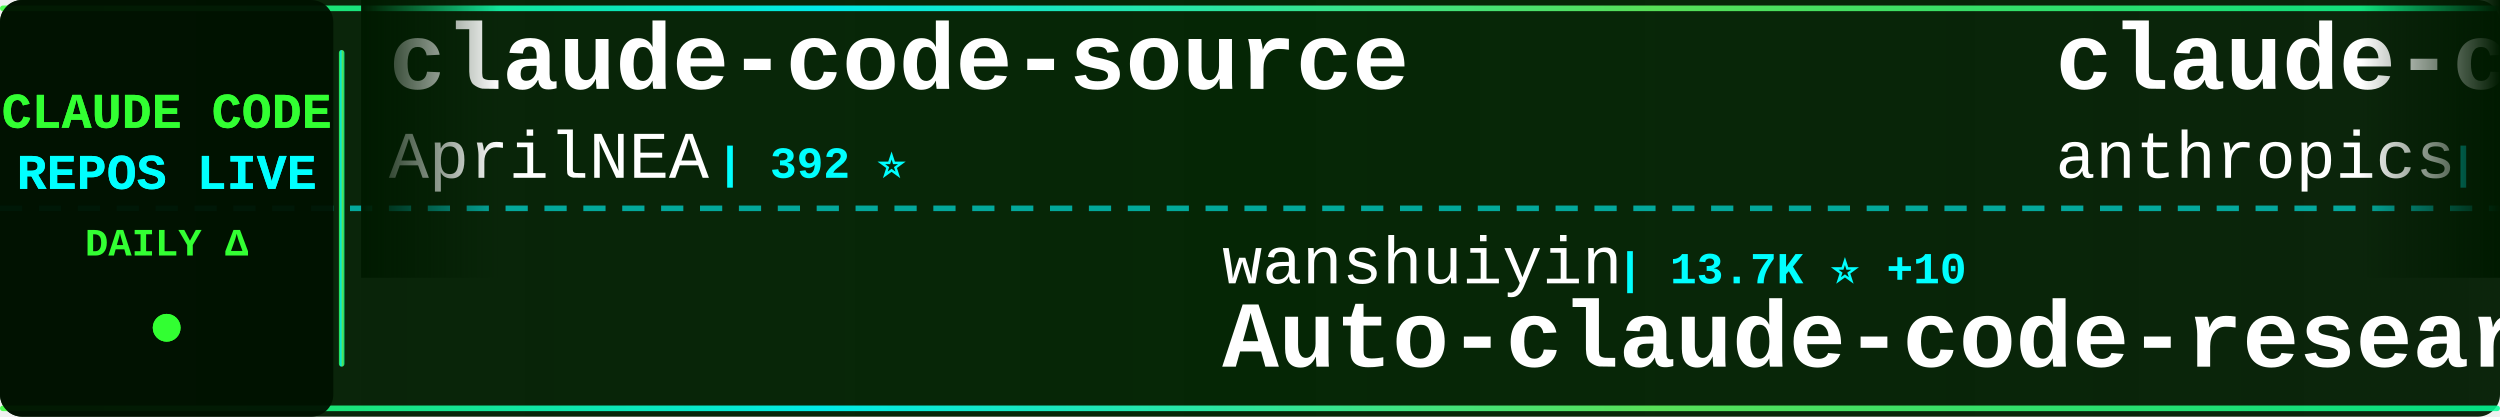
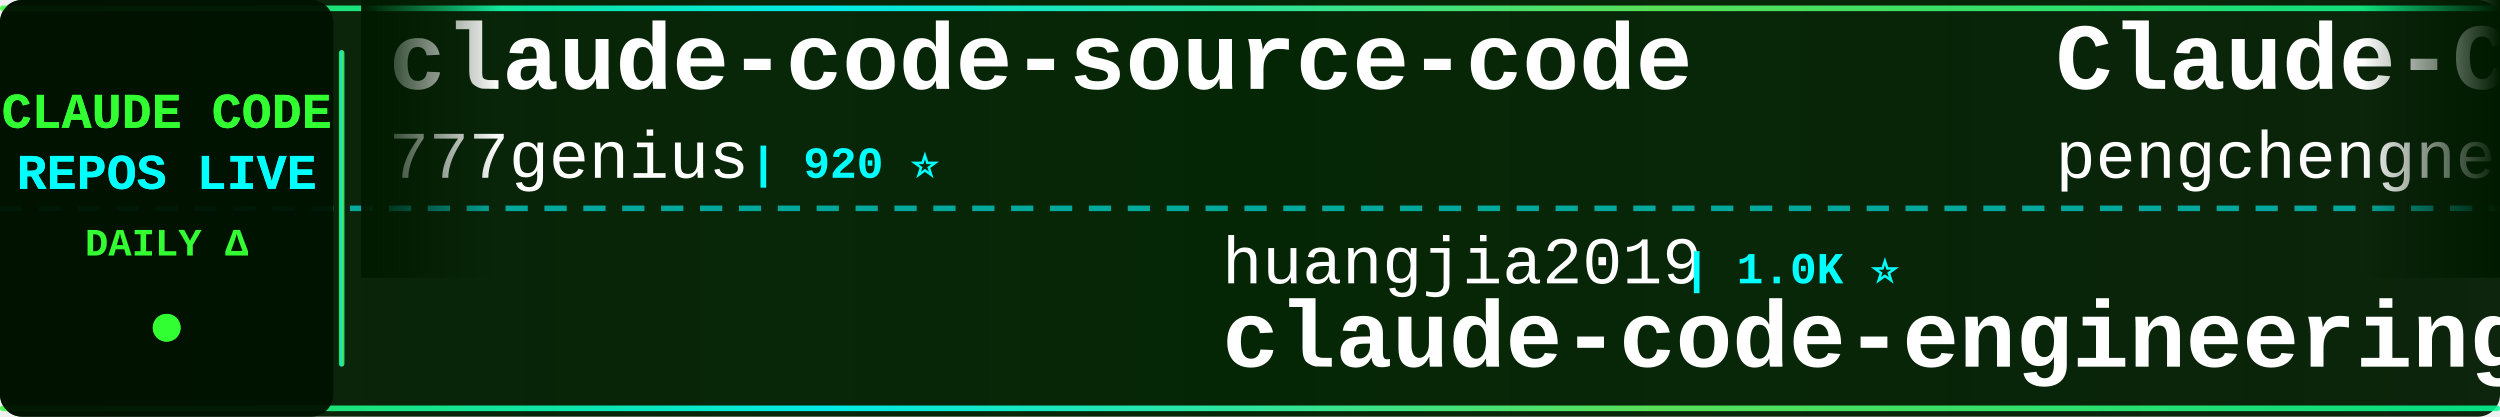
<svg xmlns="http://www.w3.org/2000/svg" width="900" height="150">
  <defs>
    <linearGradient id="tickerBg" x1="0%" y1="0%" x2="100%" y2="0%">
      <stop offset="0%" style="stop-color:#001a00;stop-opacity:0.95" />
      <stop offset="50%" style="stop-color:#002200;stop-opacity:0.98" />
      <stop offset="100%" style="stop-color:#001a00;stop-opacity:0.95" />
    </linearGradient>
    <linearGradient id="borderGrad" x1="0%" y1="0%" x2="100%" y2="0%">
      <stop offset="0%" style="stop-color:#33ff33;stop-opacity:0.85">
        <animate attributeName="stop-opacity" values="0.85;1;0.85" dur="2s" repeatCount="indefinite" />
      </stop>
      <stop offset="33%" style="stop-color:#00ffff;stop-opacity:0.9">
        <animate attributeName="stop-opacity" values="0.9;1;0.9" dur="2.2s" repeatCount="indefinite" />
      </stop>
      <stop offset="66%" style="stop-color:#66ff66;stop-opacity:0.85">
        <animate attributeName="stop-opacity" values="0.85;1;0.85" dur="1.8s" repeatCount="indefinite" />
      </stop>
      <stop offset="100%" style="stop-color:#00ff99;stop-opacity:0.85">
        <animate attributeName="stop-opacity" values="0.85;1;0.85" dur="2s" repeatCount="indefinite" />
      </stop>
    </linearGradient>
    <filter id="textGlow">
      <feGaussianBlur stdDeviation="0.1" result="coloredBlur" />
      <feMerge>
        <feMergeNode in="coloredBlur" />
        <feMergeNode in="SourceGraphic" />
      </feMerge>
    </filter>
    <filter id="metricGlow">
      <feGaussianBlur stdDeviation="0.2" result="coloredBlur" />
      <feMerge>
        <feMergeNode in="coloredBlur" />
        <feMergeNode in="SourceGraphic" />
      </feMerge>
    </filter>
    <linearGradient id="leftFade" x1="0%" y1="0%" x2="100%" y2="0%">
      <stop offset="0%" style="stop-color:#001a00;stop-opacity:1" />
      <stop offset="100%" style="stop-color:#001a00;stop-opacity:0" />
    </linearGradient>
    <linearGradient id="rightFade" x1="0%" y1="0%" x2="100%" y2="0%">
      <stop offset="0%" style="stop-color:#001a00;stop-opacity:0" />
      <stop offset="100%" style="stop-color:#001a00;stop-opacity:1" />
    </linearGradient>
  </defs>
  <rect width="900" height="150" fill="url(#tickerBg)" rx="8" />
  <rect x="0" y="2" width="900" height="2" fill="url(#borderGrad)" rx="1" />
  <rect x="0" y="146" width="900" height="2" fill="url(#borderGrad)" rx="1" />
  <line x1="0" y1="75" x2="900" y2="75" stroke="#00ffff" stroke-width="2" stroke-dasharray="8 6" opacity="0.6" />
  <rect x="0" y="0" width="120" height="150" fill="#001100" opacity="0.95" rx="8" />
  <text x="60" y="46" font-family="'Courier New', monospace" font-size="18" font-weight="bold" fill="#33ff33" text-anchor="middle" filter="url(#textGlow)">
    CLAUDE CODE
  </text>
  <text x="60" y="68" font-family="'Courier New', monospace" font-size="18" font-weight="bold" fill="#00ffff" text-anchor="middle" filter="url(#textGlow)">
    REPOS LIVE
  </text>
  <text x="60" y="92" font-family="'Courier New', monospace" font-size="14" font-weight="bold" fill="#33ff33" text-anchor="middle">
    DAILY Δ
  </text>
  <circle cx="60" cy="118" r="5" fill="#33ff33" filter="url(#metricGlow)">
    <animate attributeName="r" values="4;6;4" dur="1.5s" repeatCount="indefinite" />
    <animate attributeName="opacity" values="0.6;1;0.6" dur="1.5s" repeatCount="indefinite" />
  </circle>
  <rect x="122" y="18" width="2" height="114" fill="url(#borderGrad)" rx="1" />
  <clipPath id="tickerClip">
    <rect x="130" y="0" width="770" height="150" />
  </clipPath>
  <g clip-path="url(#tickerClip)">
    <g id="tickerItems">
      <animateTransform attributeName="transform" attributeType="XML" type="translate" from="0 0" to="-3000 0" dur="54s" repeatCount="indefinite" />
      <g transform="translate(0, 0)">
-         <text x="140" y="32" font-family="'Courier New', monospace" font-size="34" font-weight="bold" fill="#ffffff">claude-code-source</text>
-         <text x="140" y="64" font-family="'Courier New', monospace" font-size="24" font-weight="normal" fill="#ffffff" opacity="1.0">AprilNEA</text>
-         <text x="258" y="64" font-family="'Courier New', monospace" font-size="16" font-weight="bold" fill="#00ffff"> | 392 ⭐</text>
+         <text x="140" y="32" font-family="'Courier New', monospace" font-size="34" font-weight="bold" fill="#ffffff">claude-code-source-code</text>
+         <text x="140" y="64" font-family="'Courier New', monospace" font-size="24" font-weight="normal" fill="#ffffff" opacity="1.0">777genius</text>
+         <text x="270" y="64" font-family="'Courier New', monospace" font-size="16" font-weight="bold" fill="#00ffff"> | 920 ⭐</text>
      </g>
      <g transform="translate(300, 0)">
-         <text x="140" y="102" font-family="'Courier New', monospace" font-size="24" font-weight="normal" fill="#ffffff" opacity="1.0">wanshuiyin</text>
-         <text x="282" y="102" font-family="'Courier New', monospace" font-size="16" font-weight="bold" fill="#00ffff"> | 13.7K ⭐ +10</text>
-         <text x="140" y="132" font-family="'Courier New', monospace" font-size="34" font-weight="bold" fill="#ffffff">Auto-claude-code-researc...</text>
+         <text x="140" y="102" font-family="'Courier New', monospace" font-size="24" font-weight="normal" fill="#ffffff" opacity="1.0">huangjia2019</text>
+         <text x="306" y="102" font-family="'Courier New', monospace" font-size="16" font-weight="bold" fill="#00ffff"> | 1.0K ⭐</text>
+         <text x="140" y="132" font-family="'Courier New', monospace" font-size="34" font-weight="bold" fill="#ffffff">claude-code-engineering</text>
      </g>
      <g transform="translate(600, 0)">
-         <text x="140" y="32" font-family="'Courier New', monospace" font-size="34" font-weight="bold" fill="#ffffff">claude-code-base-action</text>
-         <text x="140" y="64" font-family="'Courier New', monospace" font-size="24" font-weight="normal" fill="#ffffff" opacity="1.0">anthropics</text>
-         <text x="282" y="64" font-family="'Courier New', monospace" font-size="16" font-weight="bold" fill="#00ffff"> | 920 ⭐ +1</text>
-       </g>
-       <g transform="translate(900, 0)">
-         <text x="140" y="102" font-family="'Courier New', monospace" font-size="24" font-weight="normal" fill="#ffffff" opacity="1.0">claude-code-best</text>
-         <text x="354" y="102" font-family="'Courier New', monospace" font-size="16" font-weight="bold" fill="#00ffff"> | 21.5K ⭐ +6</text>
-         <text x="140" y="132" font-family="'Courier New', monospace" font-size="34" font-weight="bold" fill="#ffffff">claude-code</text>
-       </g>
-       <g transform="translate(1200, 0)">
-         <text x="140" y="32" font-family="'Courier New', monospace" font-size="34" font-weight="bold" fill="#ffffff">claude-code-rev</text>
-         <text x="140" y="64" font-family="'Courier New', monospace" font-size="24" font-weight="normal" fill="#ffffff" opacity="1.0">oboard</text>
-         <text x="234" y="64" font-family="'Courier New', monospace" font-size="16" font-weight="bold" fill="#00ffff"> | 3.3K ⭐</text>
-       </g>
-       <g transform="translate(1500, 0)">
-         <text x="140" y="102" font-family="'Courier New', monospace" font-size="24" font-weight="normal" fill="#ffffff" opacity="1.0">isboyjc</text>
-         <text x="246" y="102" font-family="'Courier New', monospace" font-size="16" font-weight="bold" fill="#00ffff"> | 162 ⭐</text>
-         <text x="140" y="132" font-family="'Courier New', monospace" font-size="34" font-weight="bold" fill="#ffffff">claude-code</text>
-       </g>
-       <g transform="translate(1800, 0)">
-         <text x="140" y="32" font-family="'Courier New', monospace" font-size="34" font-weight="bold" fill="#ffffff">claude-code-security-rev...</text>
-         <text x="140" y="64" font-family="'Courier New', monospace" font-size="24" font-weight="normal" fill="#ffffff" opacity="1.0">anthropics</text>
-         <text x="282" y="64" font-family="'Courier New', monospace" font-size="16" font-weight="bold" fill="#00ffff"> | 5.6K ⭐ +1</text>
-       </g>
-       <g transform="translate(2100, 0)">
-         <text x="140" y="102" font-family="'Courier New', monospace" font-size="24" font-weight="normal" fill="#ffffff" opacity="1.0">codeaashu</text>
-         <text x="270" y="102" font-family="'Courier New', monospace" font-size="16" font-weight="bold" fill="#00ffff"> | 3.1K ⭐</text>
-         <text x="140" y="132" font-family="'Courier New', monospace" font-size="34" font-weight="bold" fill="#ffffff">claude-code</text>
-       </g>
-       <g transform="translate(2400, 0)">
        <text x="140" y="32" font-family="'Courier New', monospace" font-size="34" font-weight="bold" fill="#ffffff">Claude-Code</text>
        <text x="140" y="64" font-family="'Courier New', monospace" font-size="24" font-weight="normal" fill="#ffffff" opacity="1.0">pengchengneo</text>
        <text x="306" y="64" font-family="'Courier New', monospace" font-size="16" font-weight="bold" fill="#00ffff"> | 1.7K ⭐</text>
      </g>
+       <g transform="translate(900, 0)">
+         <text x="140" y="102" font-family="'Courier New', monospace" font-size="24" font-weight="normal" fill="#ffffff" opacity="1.0">wanshuiyin</text>
+         <text x="282" y="102" font-family="'Courier New', monospace" font-size="16" font-weight="bold" fill="#00ffff"> | 13.7K ⭐ +8</text>
+         <text x="140" y="132" font-family="'Courier New', monospace" font-size="34" font-weight="bold" fill="#ffffff">Auto-claude-code-researc...</text>
+       </g>
+       <g transform="translate(1200, 0)">
+         <text x="140" y="32" font-family="'Courier New', monospace" font-size="34" font-weight="bold" fill="#ffffff">claude-code-tudou</text>
+         <text x="140" y="64" font-family="'Courier New', monospace" font-size="24" font-weight="normal" fill="#ffffff" opacity="1.0">AICoderTudou</text>
+         <text x="306" y="64" font-family="'Courier New', monospace" font-size="16" font-weight="bold" fill="#00ffff"> | 497 ⭐</text>
+       </g>
+       <g transform="translate(1500, 0)">
+         <text x="140" y="102" font-family="'Courier New', monospace" font-size="24" font-weight="normal" fill="#ffffff" opacity="1.0">alex000kim</text>
+         <text x="282" y="102" font-family="'Courier New', monospace" font-size="16" font-weight="bold" fill="#00ffff"> | 231 ⭐</text>
+         <text x="140" y="132" font-family="'Courier New', monospace" font-size="34" font-weight="bold" fill="#ffffff">claude-code</text>
+       </g>
+       <g transform="translate(1800, 0)">
+         <text x="140" y="32" font-family="'Courier New', monospace" font-size="34" font-weight="bold" fill="#ffffff">claude-code-proxy</text>
+         <text x="140" y="64" font-family="'Courier New', monospace" font-size="24" font-weight="normal" fill="#ffffff" opacity="1.0">1rgs</text>
+         <text x="210" y="64" font-family="'Courier New', monospace" font-size="16" font-weight="bold" fill="#00ffff"> | 3.7K ⭐</text>
+       </g>
+       <g transform="translate(2100, 0)">
+         <text x="140" y="102" font-family="'Courier New', monospace" font-size="24" font-weight="normal" fill="#ffffff" opacity="1.0">Chachamaru127</text>
+         <text x="318" y="102" font-family="'Courier New', monospace" font-size="16" font-weight="bold" fill="#00ffff"> | 3.0K ⭐</text>
+         <text x="140" y="132" font-family="'Courier New', monospace" font-size="34" font-weight="bold" fill="#ffffff">claude-code-harness</text>
+       </g>
+       <g transform="translate(2400, 0)">
+         <text x="140" y="32" font-family="'Courier New', monospace" font-size="34" font-weight="bold" fill="#ffffff">awesome-claude-code</text>
+         <text x="140" y="64" font-family="'Courier New', monospace" font-size="24" font-weight="normal" fill="#ffffff" opacity="1.0">jqueryscript</text>
+         <text x="306" y="64" font-family="'Courier New', monospace" font-size="16" font-weight="bold" fill="#00ffff"> | 473 ⭐</text>
+       </g>
      <g transform="translate(2700, 0)">
-         <text x="140" y="102" font-family="'Courier New', monospace" font-size="24" font-weight="normal" fill="#ffffff" opacity="1.0">fuergaosi233</text>
-         <text x="306" y="102" font-family="'Courier New', monospace" font-size="16" font-weight="bold" fill="#00ffff"> | 2.8K ⭐</text>
-         <text x="140" y="132" font-family="'Courier New', monospace" font-size="34" font-weight="bold" fill="#ffffff">claude-code-proxy</text>
+         <text x="140" y="102" font-family="'Courier New', monospace" font-size="24" font-weight="normal" fill="#ffffff" opacity="1.0">KPR111</text>
+         <text x="234" y="102" font-family="'Courier New', monospace" font-size="16" font-weight="bold" fill="#00ffff"> | 18 ⭐</text>
+         <text x="140" y="132" font-family="'Courier New', monospace" font-size="34" font-weight="bold" fill="#ffffff">Claude-Code</text>
      </g>
      <g transform="translate(3000, 0)">
-         <text x="140" y="32" font-family="'Courier New', monospace" font-size="34" font-weight="bold" fill="#ffffff">claude-code-source</text>
-         <text x="140" y="64" font-family="'Courier New', monospace" font-size="24" font-weight="normal" fill="#ffffff" opacity="1.0">AprilNEA</text>
-         <text x="258" y="64" font-family="'Courier New', monospace" font-size="16" font-weight="bold" fill="#00ffff"> | 392 ⭐</text>
+         <text x="140" y="32" font-family="'Courier New', monospace" font-size="34" font-weight="bold" fill="#ffffff">claude-code-source-code</text>
+         <text x="140" y="64" font-family="'Courier New', monospace" font-size="24" font-weight="normal" fill="#ffffff" opacity="1.0">777genius</text>
+         <text x="270" y="64" font-family="'Courier New', monospace" font-size="16" font-weight="bold" fill="#00ffff"> | 920 ⭐</text>
      </g>
      <g transform="translate(3300, 0)">
-         <text x="140" y="102" font-family="'Courier New', monospace" font-size="24" font-weight="normal" fill="#ffffff" opacity="1.0">wanshuiyin</text>
-         <text x="282" y="102" font-family="'Courier New', monospace" font-size="16" font-weight="bold" fill="#00ffff"> | 13.7K ⭐ +10</text>
-         <text x="140" y="132" font-family="'Courier New', monospace" font-size="34" font-weight="bold" fill="#ffffff">Auto-claude-code-researc...</text>
+         <text x="140" y="102" font-family="'Courier New', monospace" font-size="24" font-weight="normal" fill="#ffffff" opacity="1.0">huangjia2019</text>
+         <text x="306" y="102" font-family="'Courier New', monospace" font-size="16" font-weight="bold" fill="#00ffff"> | 1.0K ⭐</text>
+         <text x="140" y="132" font-family="'Courier New', monospace" font-size="34" font-weight="bold" fill="#ffffff">claude-code-engineering</text>
      </g>
      <g transform="translate(3600, 0)">
-         <text x="140" y="32" font-family="'Courier New', monospace" font-size="34" font-weight="bold" fill="#ffffff">claude-code-base-action</text>
-         <text x="140" y="64" font-family="'Courier New', monospace" font-size="24" font-weight="normal" fill="#ffffff" opacity="1.0">anthropics</text>
-         <text x="282" y="64" font-family="'Courier New', monospace" font-size="16" font-weight="bold" fill="#00ffff"> | 920 ⭐ +1</text>
+         <text x="140" y="32" font-family="'Courier New', monospace" font-size="34" font-weight="bold" fill="#ffffff">Claude-Code</text>
+         <text x="140" y="64" font-family="'Courier New', monospace" font-size="24" font-weight="normal" fill="#ffffff" opacity="1.0">pengchengneo</text>
+         <text x="306" y="64" font-family="'Courier New', monospace" font-size="16" font-weight="bold" fill="#00ffff"> | 1.7K ⭐</text>
      </g>
      <g transform="translate(3900, 0)">
-         <text x="140" y="102" font-family="'Courier New', monospace" font-size="24" font-weight="normal" fill="#ffffff" opacity="1.0">claude-code-best</text>
-         <text x="354" y="102" font-family="'Courier New', monospace" font-size="16" font-weight="bold" fill="#00ffff"> | 21.5K ⭐ +6</text>
-         <text x="140" y="132" font-family="'Courier New', monospace" font-size="34" font-weight="bold" fill="#ffffff">claude-code</text>
+         <text x="140" y="102" font-family="'Courier New', monospace" font-size="24" font-weight="normal" fill="#ffffff" opacity="1.0">wanshuiyin</text>
+         <text x="282" y="102" font-family="'Courier New', monospace" font-size="16" font-weight="bold" fill="#00ffff"> | 13.7K ⭐ +8</text>
+         <text x="140" y="132" font-family="'Courier New', monospace" font-size="34" font-weight="bold" fill="#ffffff">Auto-claude-code-researc...</text>
      </g>
    </g>
  </g>
  <rect x="130" y="0" width="50" height="100" fill="url(#leftFade)" />
  <rect x="850" y="0" width="50" height="100" fill="url(#rightFade)" />
</svg>
